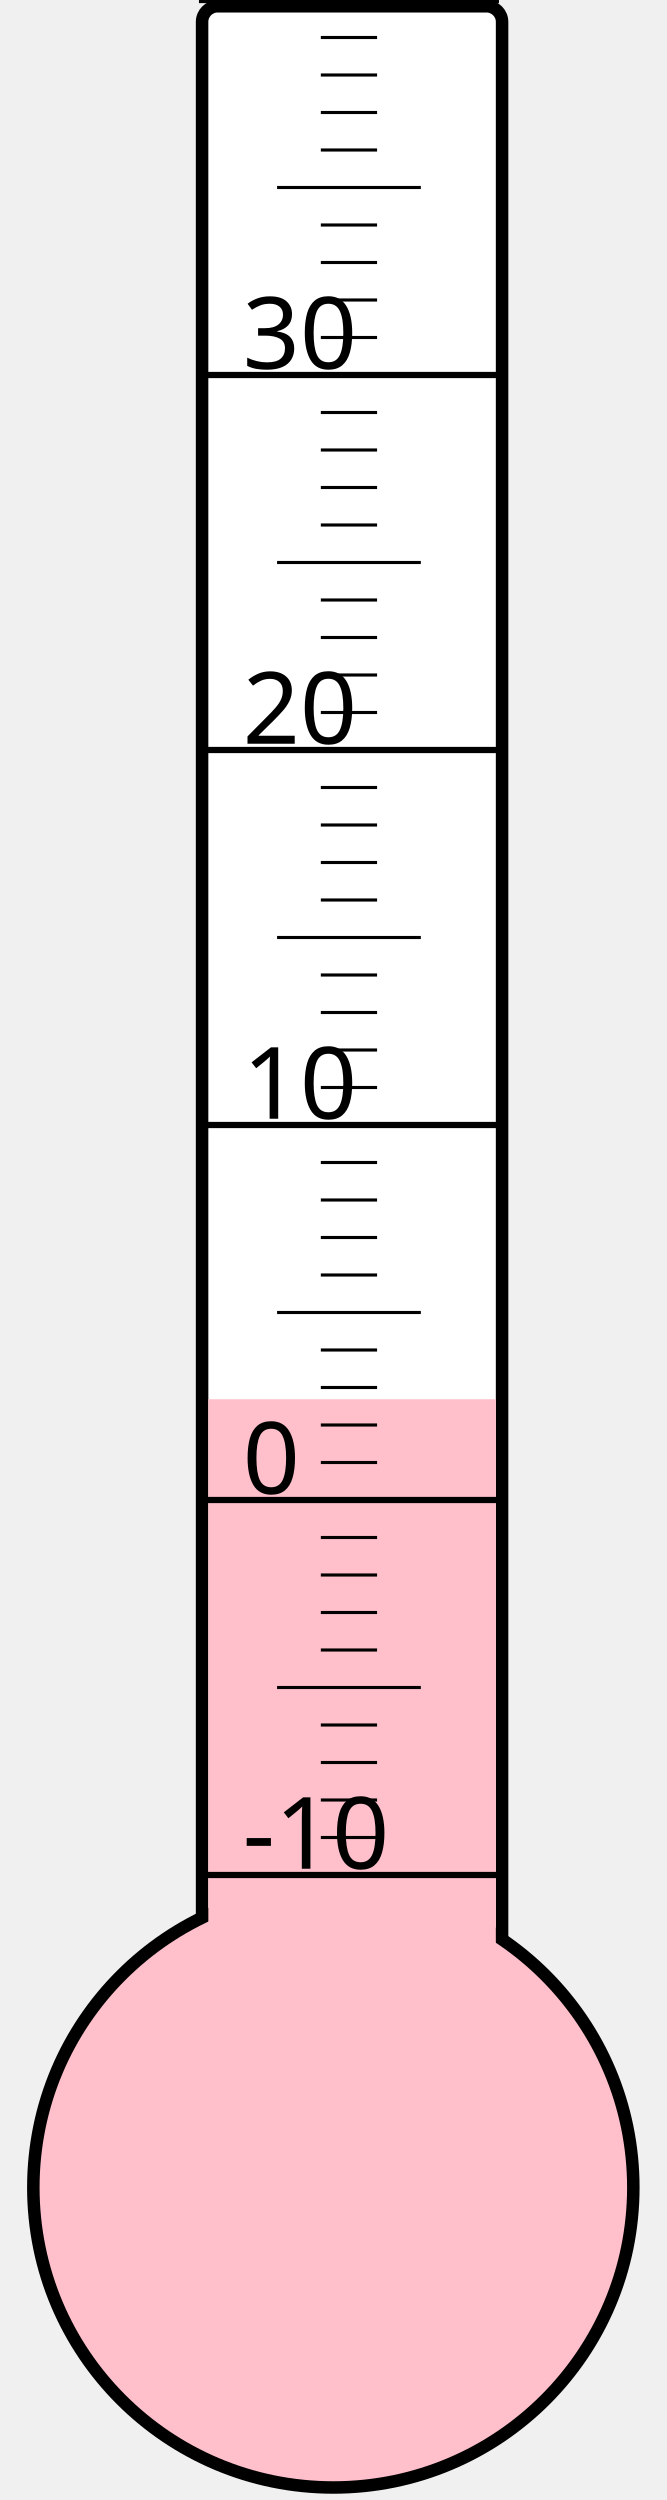
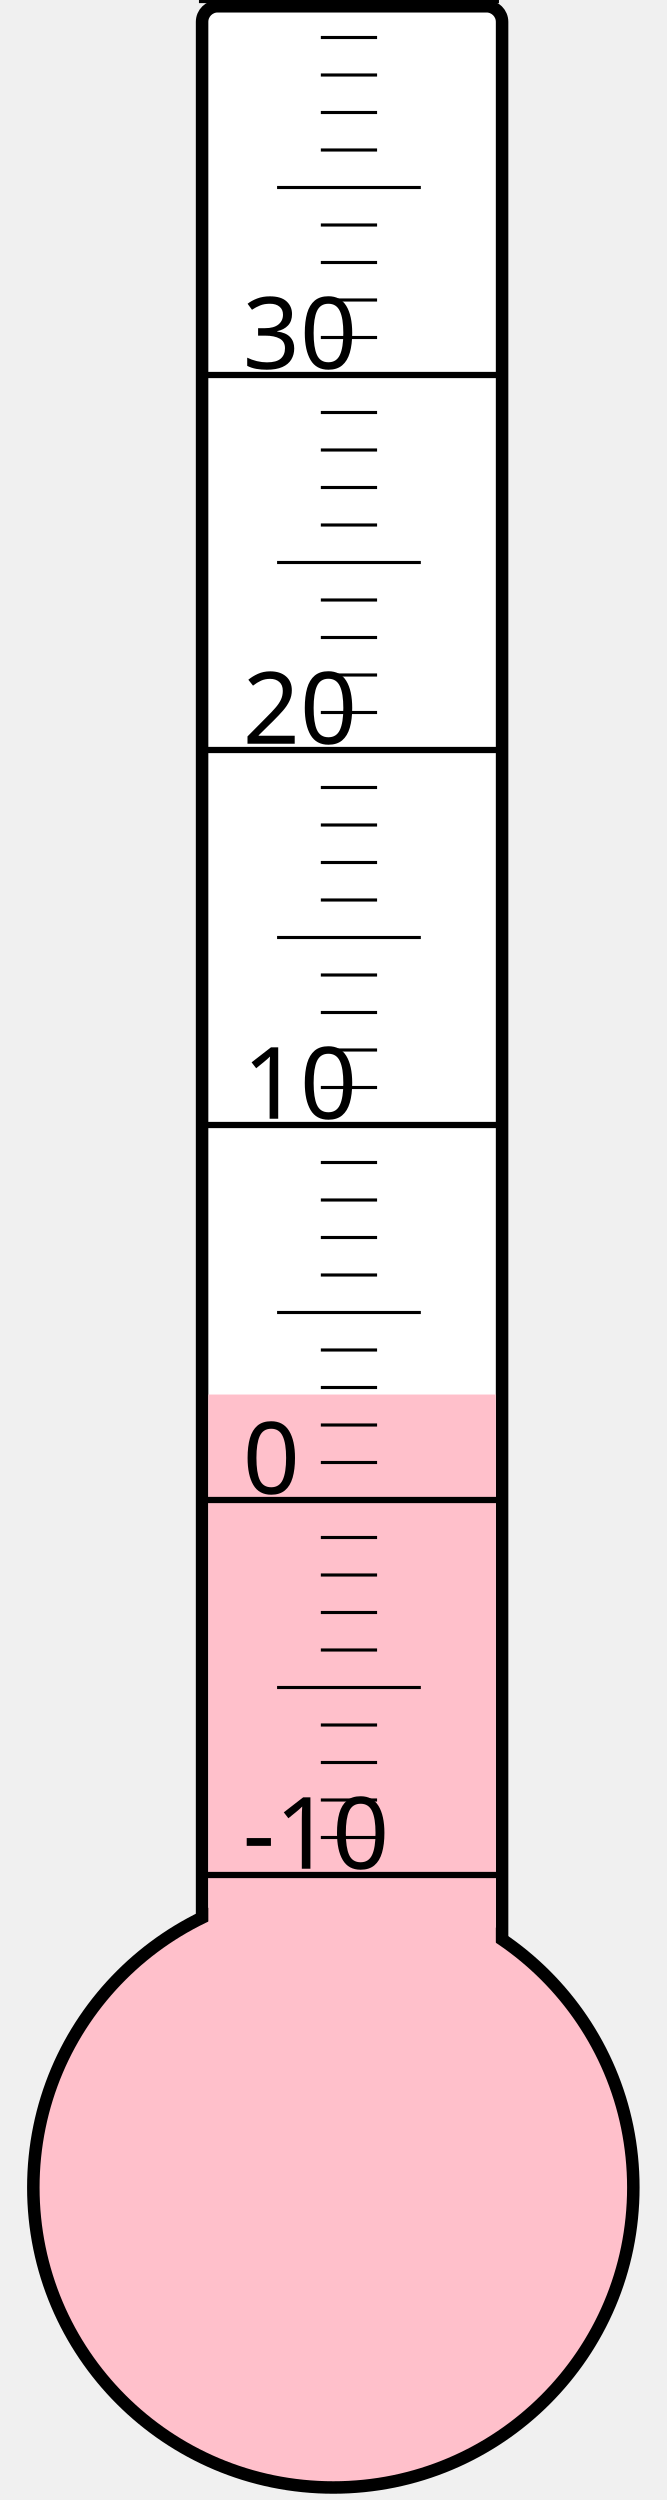
<svg xmlns="http://www.w3.org/2000/svg" width="40px" height="150px" viewBox="0 0 200 800">
  <rect width="200" height="800" x="0" y="0" style="fill: #ffffeb; fill-opacity: 0;" />
  <rect width="96" height="680" x="58" y="2" rx="5" ry="5" style="fill: white; fill-opacity: 1; stroke: black; stroke-width: 4;" />
  <circle cx="100" cy="700" r="96" style="fill: pink; stroke: black; stroke-width: 4;" />
-   <rect width="92" height="252.25" x="60" y="447.75" style="fill: pink; fill-opacity: 1; stroke-width: 0;" />
+   <rect width="92" height="253.75" x="60" y="446.25" style="fill: pink; fill-opacity: 1; stroke-width: 0;" />
  <text x="71" y="598" style="font-family: sans-serif; font-size: 24pt;">-10</text>
  <text x="71" y="478" style="font-family: sans-serif; font-size: 24pt;">0</text>
  <text x="71" y="358" style="font-family: sans-serif; font-size: 24pt;">10</text>
  <text x="71" y="238" style="font-family: sans-serif; font-size: 24pt;">20</text>
  <text x="71" y="118" style="font-family: sans-serif; font-size: 24pt;">30</text>
  <g style="stroke: black;">
    <line x1="57" y1="600" x2="153" y2="600" style="stroke-width: 2;" />
    <line x1="96" y1="588" x2="114" y2="588" style="stroke-width: 1;" />
    <line x1="96" y1="576" x2="114" y2="576" style="stroke-width: 1;" />
    <line x1="96" y1="564" x2="114" y2="564" style="stroke-width: 1;" />
    <line x1="96" y1="552" x2="114" y2="552" style="stroke-width: 1;" />
    <line x1="82" y1="540" x2="128" y2="540" style="stroke-width: 1;" />
    <line x1="96" y1="528" x2="114" y2="528" style="stroke-width: 1;" />
    <line x1="96" y1="516" x2="114" y2="516" style="stroke-width: 1;" />
    <line x1="96" y1="504" x2="114" y2="504" style="stroke-width: 1;" />
    <line x1="96" y1="492" x2="114" y2="492" style="stroke-width: 1;" />
    <line x1="57" y1="480" x2="153" y2="480" style="stroke-width: 2;" />
    <line x1="96" y1="468" x2="114" y2="468" style="stroke-width: 1;" />
    <line x1="96" y1="456" x2="114" y2="456" style="stroke-width: 1;" />
    <line x1="96" y1="444" x2="114" y2="444" style="stroke-width: 1;" />
    <line x1="96" y1="432" x2="114" y2="432" style="stroke-width: 1;" />
    <line x1="82" y1="420" x2="128" y2="420" style="stroke-width: 1;" />
    <line x1="96" y1="408" x2="114" y2="408" style="stroke-width: 1;" />
    <line x1="96" y1="396" x2="114" y2="396" style="stroke-width: 1;" />
    <line x1="96" y1="384" x2="114" y2="384" style="stroke-width: 1;" />
    <line x1="96" y1="372" x2="114" y2="372" style="stroke-width: 1;" />
    <line x1="57" y1="360" x2="153" y2="360" style="stroke-width: 2;" />
    <line x1="96" y1="348" x2="114" y2="348" style="stroke-width: 1;" />
    <line x1="96" y1="336" x2="114" y2="336" style="stroke-width: 1;" />
    <line x1="96" y1="324" x2="114" y2="324" style="stroke-width: 1;" />
    <line x1="96" y1="312" x2="114" y2="312" style="stroke-width: 1;" />
    <line x1="82" y1="300" x2="128" y2="300" style="stroke-width: 1;" />
    <line x1="96" y1="288" x2="114" y2="288" style="stroke-width: 1;" />
    <line x1="96" y1="276" x2="114" y2="276" style="stroke-width: 1;" />
    <line x1="96" y1="264" x2="114" y2="264" style="stroke-width: 1;" />
    <line x1="96" y1="252" x2="114" y2="252" style="stroke-width: 1;" />
    <line x1="57" y1="240" x2="153" y2="240" style="stroke-width: 2;" />
    <line x1="96" y1="228" x2="114" y2="228" style="stroke-width: 1;" />
    <line x1="96" y1="216" x2="114" y2="216" style="stroke-width: 1;" />
    <line x1="96" y1="204" x2="114" y2="204" style="stroke-width: 1;" />
    <line x1="96" y1="192" x2="114" y2="192" style="stroke-width: 1;" />
    <line x1="82" y1="180" x2="128" y2="180" style="stroke-width: 1;" />
    <line x1="96" y1="168" x2="114" y2="168" style="stroke-width: 1;" />
    <line x1="96" y1="156" x2="114" y2="156" style="stroke-width: 1;" />
    <line x1="96" y1="144" x2="114" y2="144" style="stroke-width: 1;" />
    <line x1="96" y1="132" x2="114" y2="132" style="stroke-width: 1;" />
    <line x1="57" y1="120" x2="153" y2="120" style="stroke-width: 2;" />
    <line x1="96" y1="108" x2="114" y2="108" style="stroke-width: 1;" />
    <line x1="96" y1="96" x2="114" y2="96" style="stroke-width: 1;" />
    <line x1="96" y1="84" x2="114" y2="84" style="stroke-width: 1;" />
    <line x1="96" y1="72" x2="114" y2="72" style="stroke-width: 1;" />
    <line x1="82" y1="60" x2="128" y2="60" style="stroke-width: 1;" />
    <line x1="96" y1="48" x2="114" y2="48" style="stroke-width: 1;" />
    <line x1="96" y1="36" x2="114" y2="36" style="stroke-width: 1;" />
    <line x1="96" y1="24" x2="114" y2="24" style="stroke-width: 1;" />
    <line x1="96" y1="12" x2="114" y2="12" style="stroke-width: 1;" />
    <line x1="57" y1="0" x2="153" y2="0" style="stroke-width: 2;" />
  </g>
</svg>
